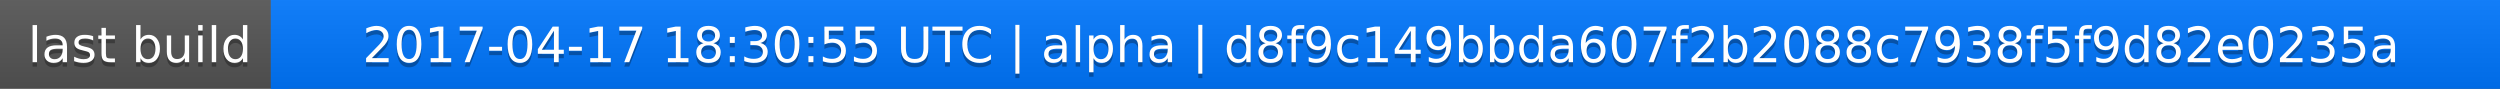
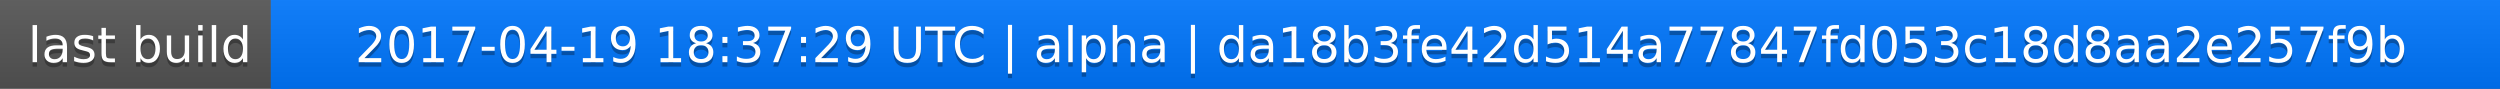
<svg xmlns="http://www.w3.org/2000/svg" width="563" height="20">
  <linearGradient id="a" x2="0" y2="100%">
    <stop offset="0" stop-color="#bbb" stop-opacity=".1" />
    <stop offset="1" stop-opacity=".1" />
  </linearGradient>
  <rect rx="0" width="563" height="20" fill="#555" />
  <rect rx="0" x="61" width="502" height="20" fill="#07f" />
  <path fill="#07f" d="M61 0h4v20h-4z" />
  <rect rx="0" width="563" height="20" fill="url(#a)" />
  <g fill="#fff" text-anchor="middle" font-family="DejaVu Sans,Verdana,Geneva,sans-serif" font-size="11">
    <text x="31.5" y="15" fill="#010101" fill-opacity=".3">last build</text>
    <text x="31.5" y="14">last build</text>
-     <text x="311" y="15" fill="#010101" fill-opacity=".3">2017-04-17 18:30:55 UTC | alpha | d8f9c149bbda607f2b2088c7938f5f9d82e0235a</text>
-     <text x="311" y="14">2017-04-17 18:30:55 UTC | alpha | d8f9c149bbda607f2b2088c7938f5f9d82e0235a</text>
+     <text x="311" y="15" fill="#010101" fill-opacity=".3">2017-04-19 18:37:29 UTC | alpha | da18b3fe42d514a77847fd053c18d8aa2e257f9b</text>
+     <text x="311" y="14">2017-04-19 18:37:29 UTC | alpha | da18b3fe42d514a77847fd053c18d8aa2e257f9b</text>
  </g>
</svg>
